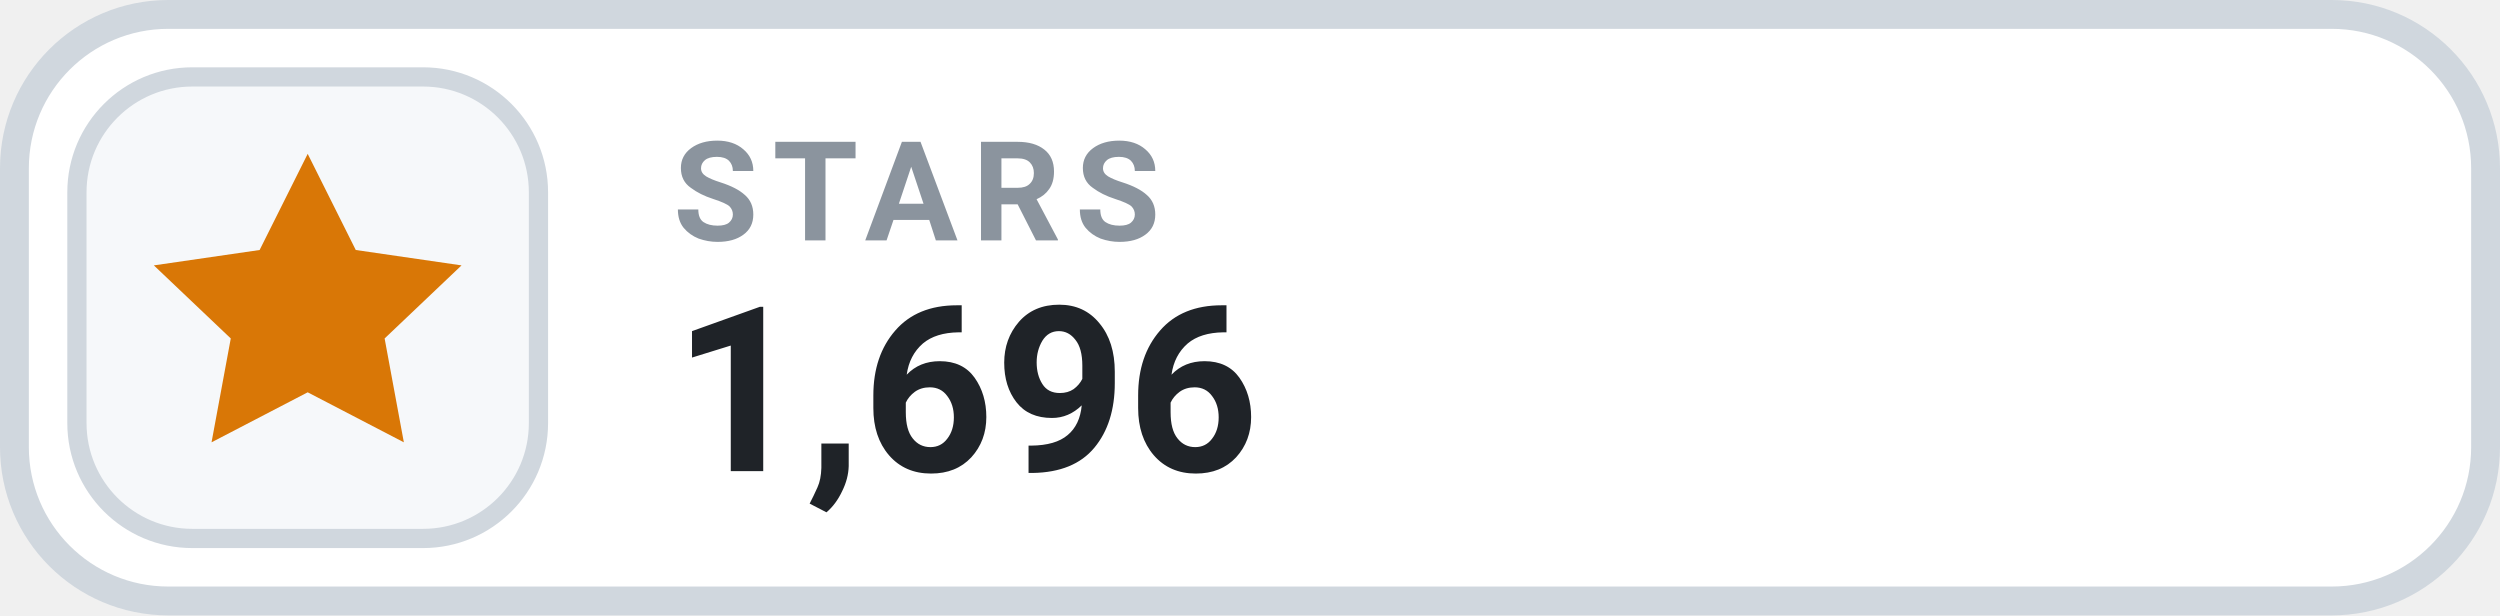
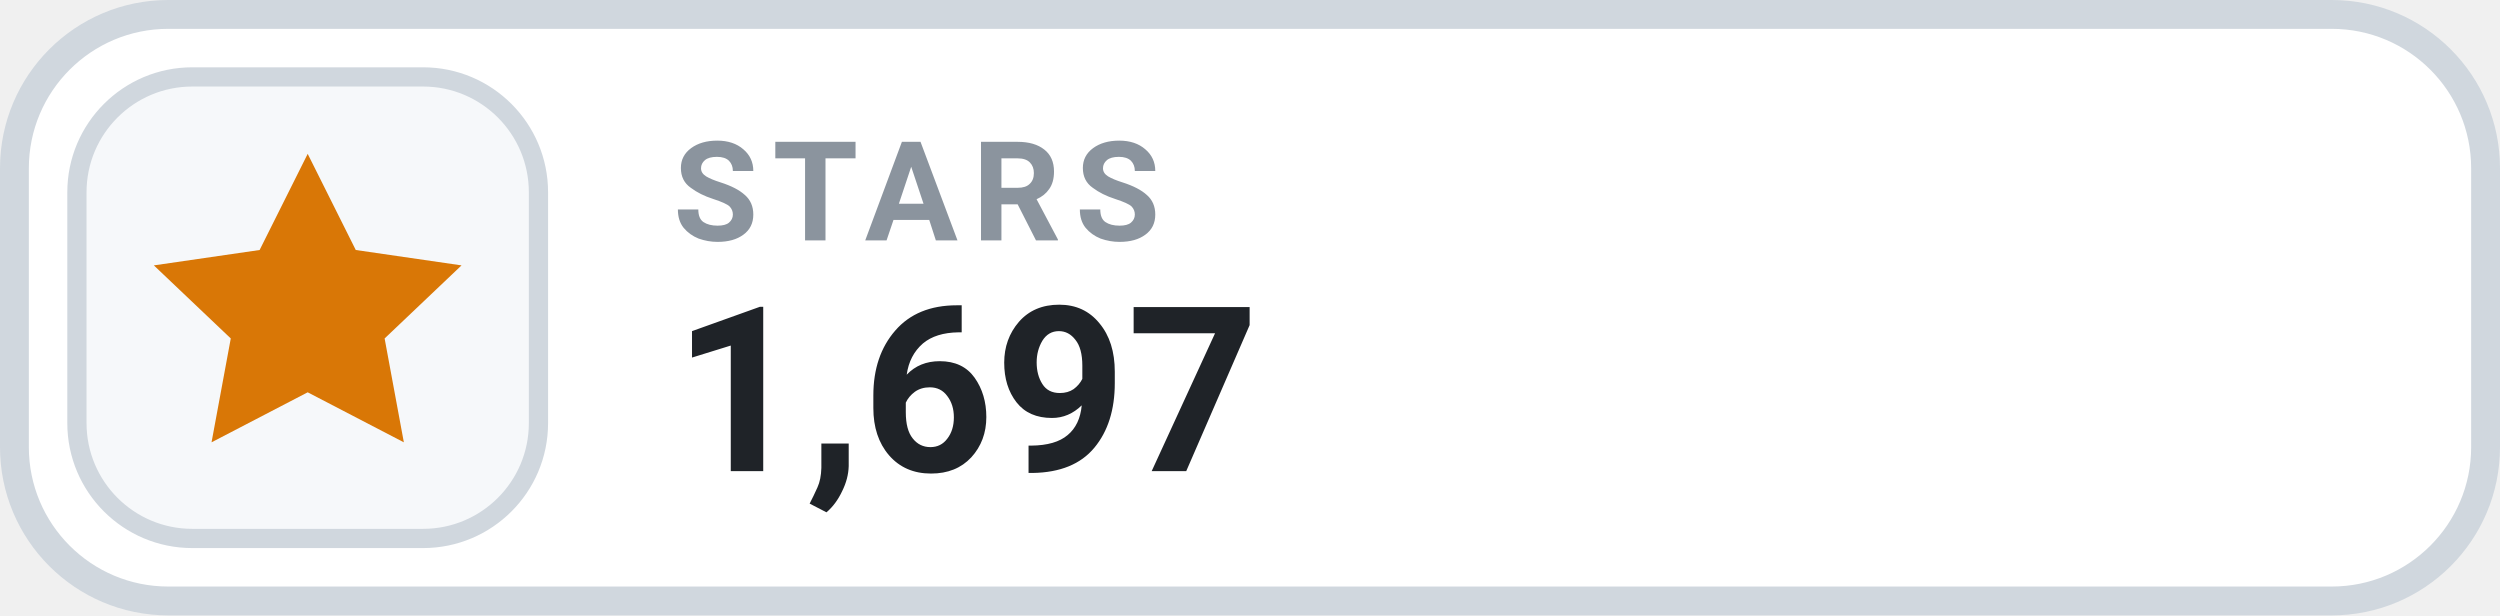
- <svg xmlns="http://www.w3.org/2000/svg" width="130" height="32" viewBox="0 0 130 32" role="img" aria-label="STARS 1,696">
+ <svg xmlns="http://www.w3.org/2000/svg" width="130" height="32" viewBox="0 0 130 32" role="img" aria-label="STARS 1,697">
  <rect x=".75" y=".75" width="128.5" height="30.5" rx="8" fill="#FFFFFF" stroke="#D0D7DE" stroke-width="1.5" />
  <rect x="4" y="4" width="24" height="24" rx="6" fill="#F6F8FA" stroke="#D0D7DE" stroke-width="1" />
  <g transform="translate(16 16)" style="color:#D97706;">
    <path d="M0 -8 l2.5 5 5.5 .8 -4 3.8 1 5.4 -5 -2.6 -5 2.6 1 -5.4 -4 -3.8 5.5 -.8 Z" fill="currentColor" />
  </g>
  <text x="35" y="12.5" fill="#8B949E" font-family="-apple-system,BlinkMacSystemFont,'Segoe UI',Roboto,Helvetica,Arial,sans-serif" font-size="7.2" font-weight="700" letter-spacing=".75">STARS</text>
-   <text x="35" y="24.5" fill="#1F2328" font-family="-apple-system,BlinkMacSystemFont,'Segoe UI',Roboto,Helvetica,Arial,sans-serif" font-size="12" font-weight="700">1,696</text>
+   <text x="35" y="24.5" fill="#1F2328" font-family="-apple-system,BlinkMacSystemFont,'Segoe UI',Roboto,Helvetica,Arial,sans-serif" font-size="12" font-weight="700">1,697</text>
</svg>
